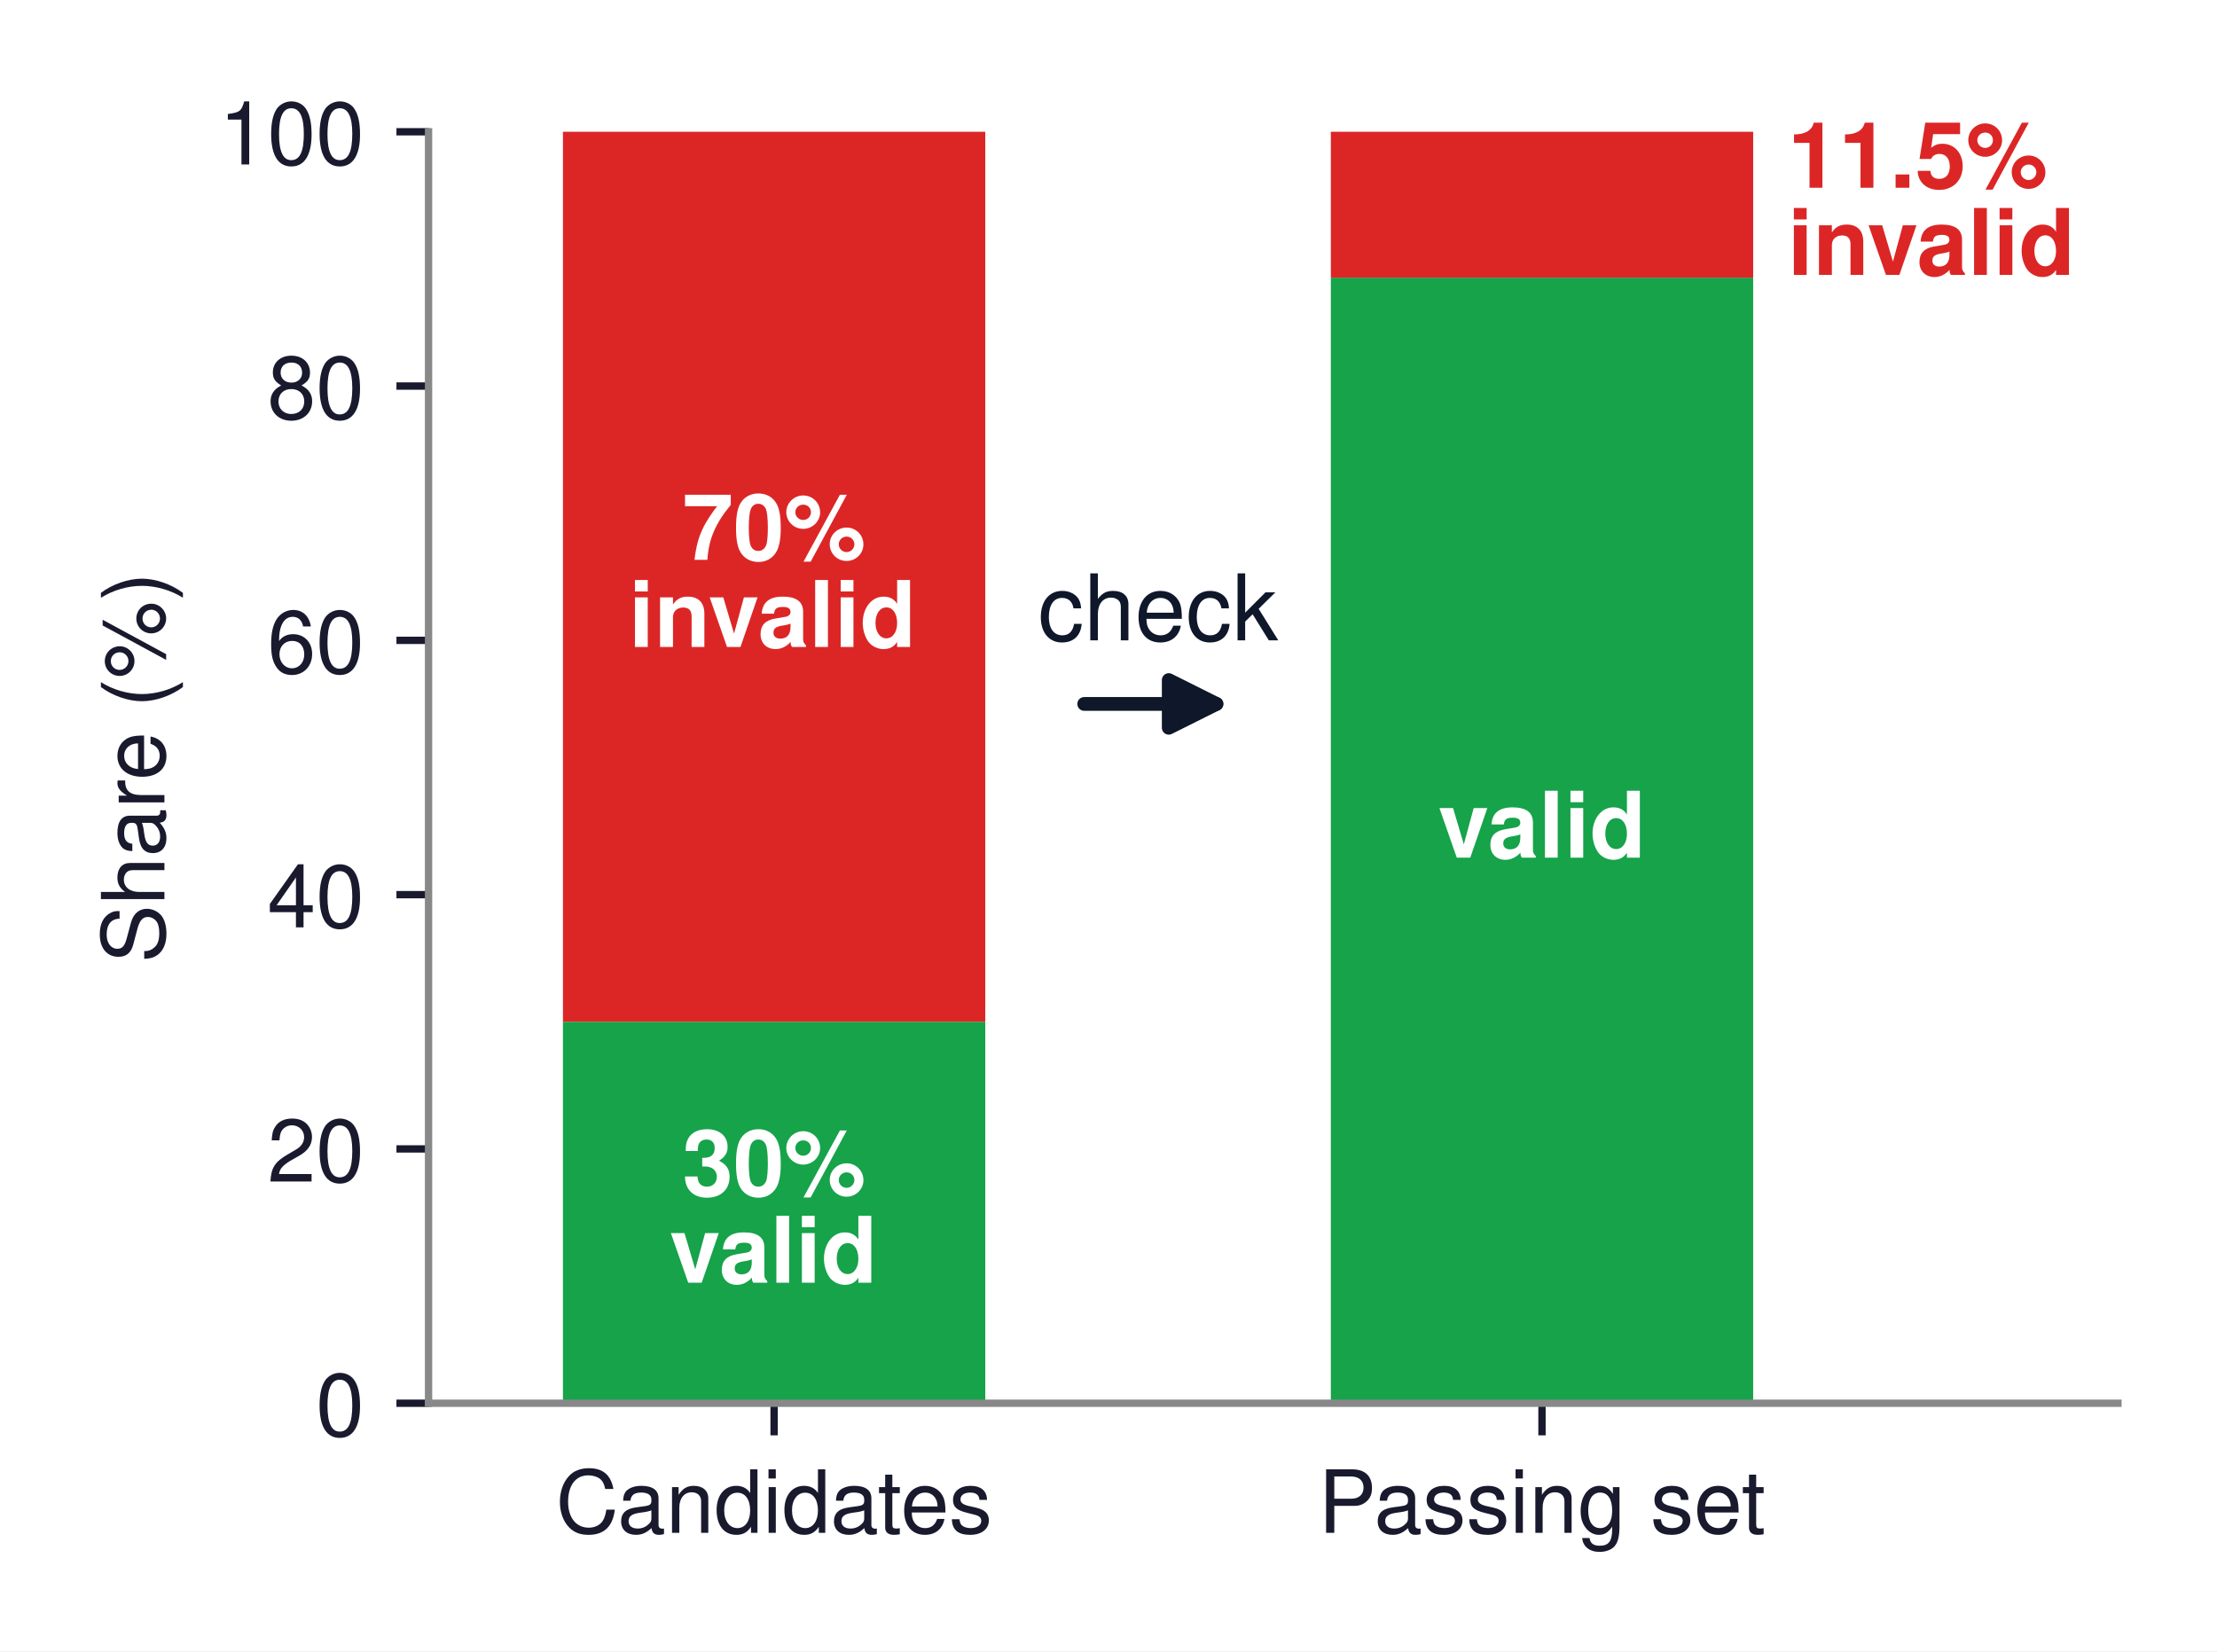
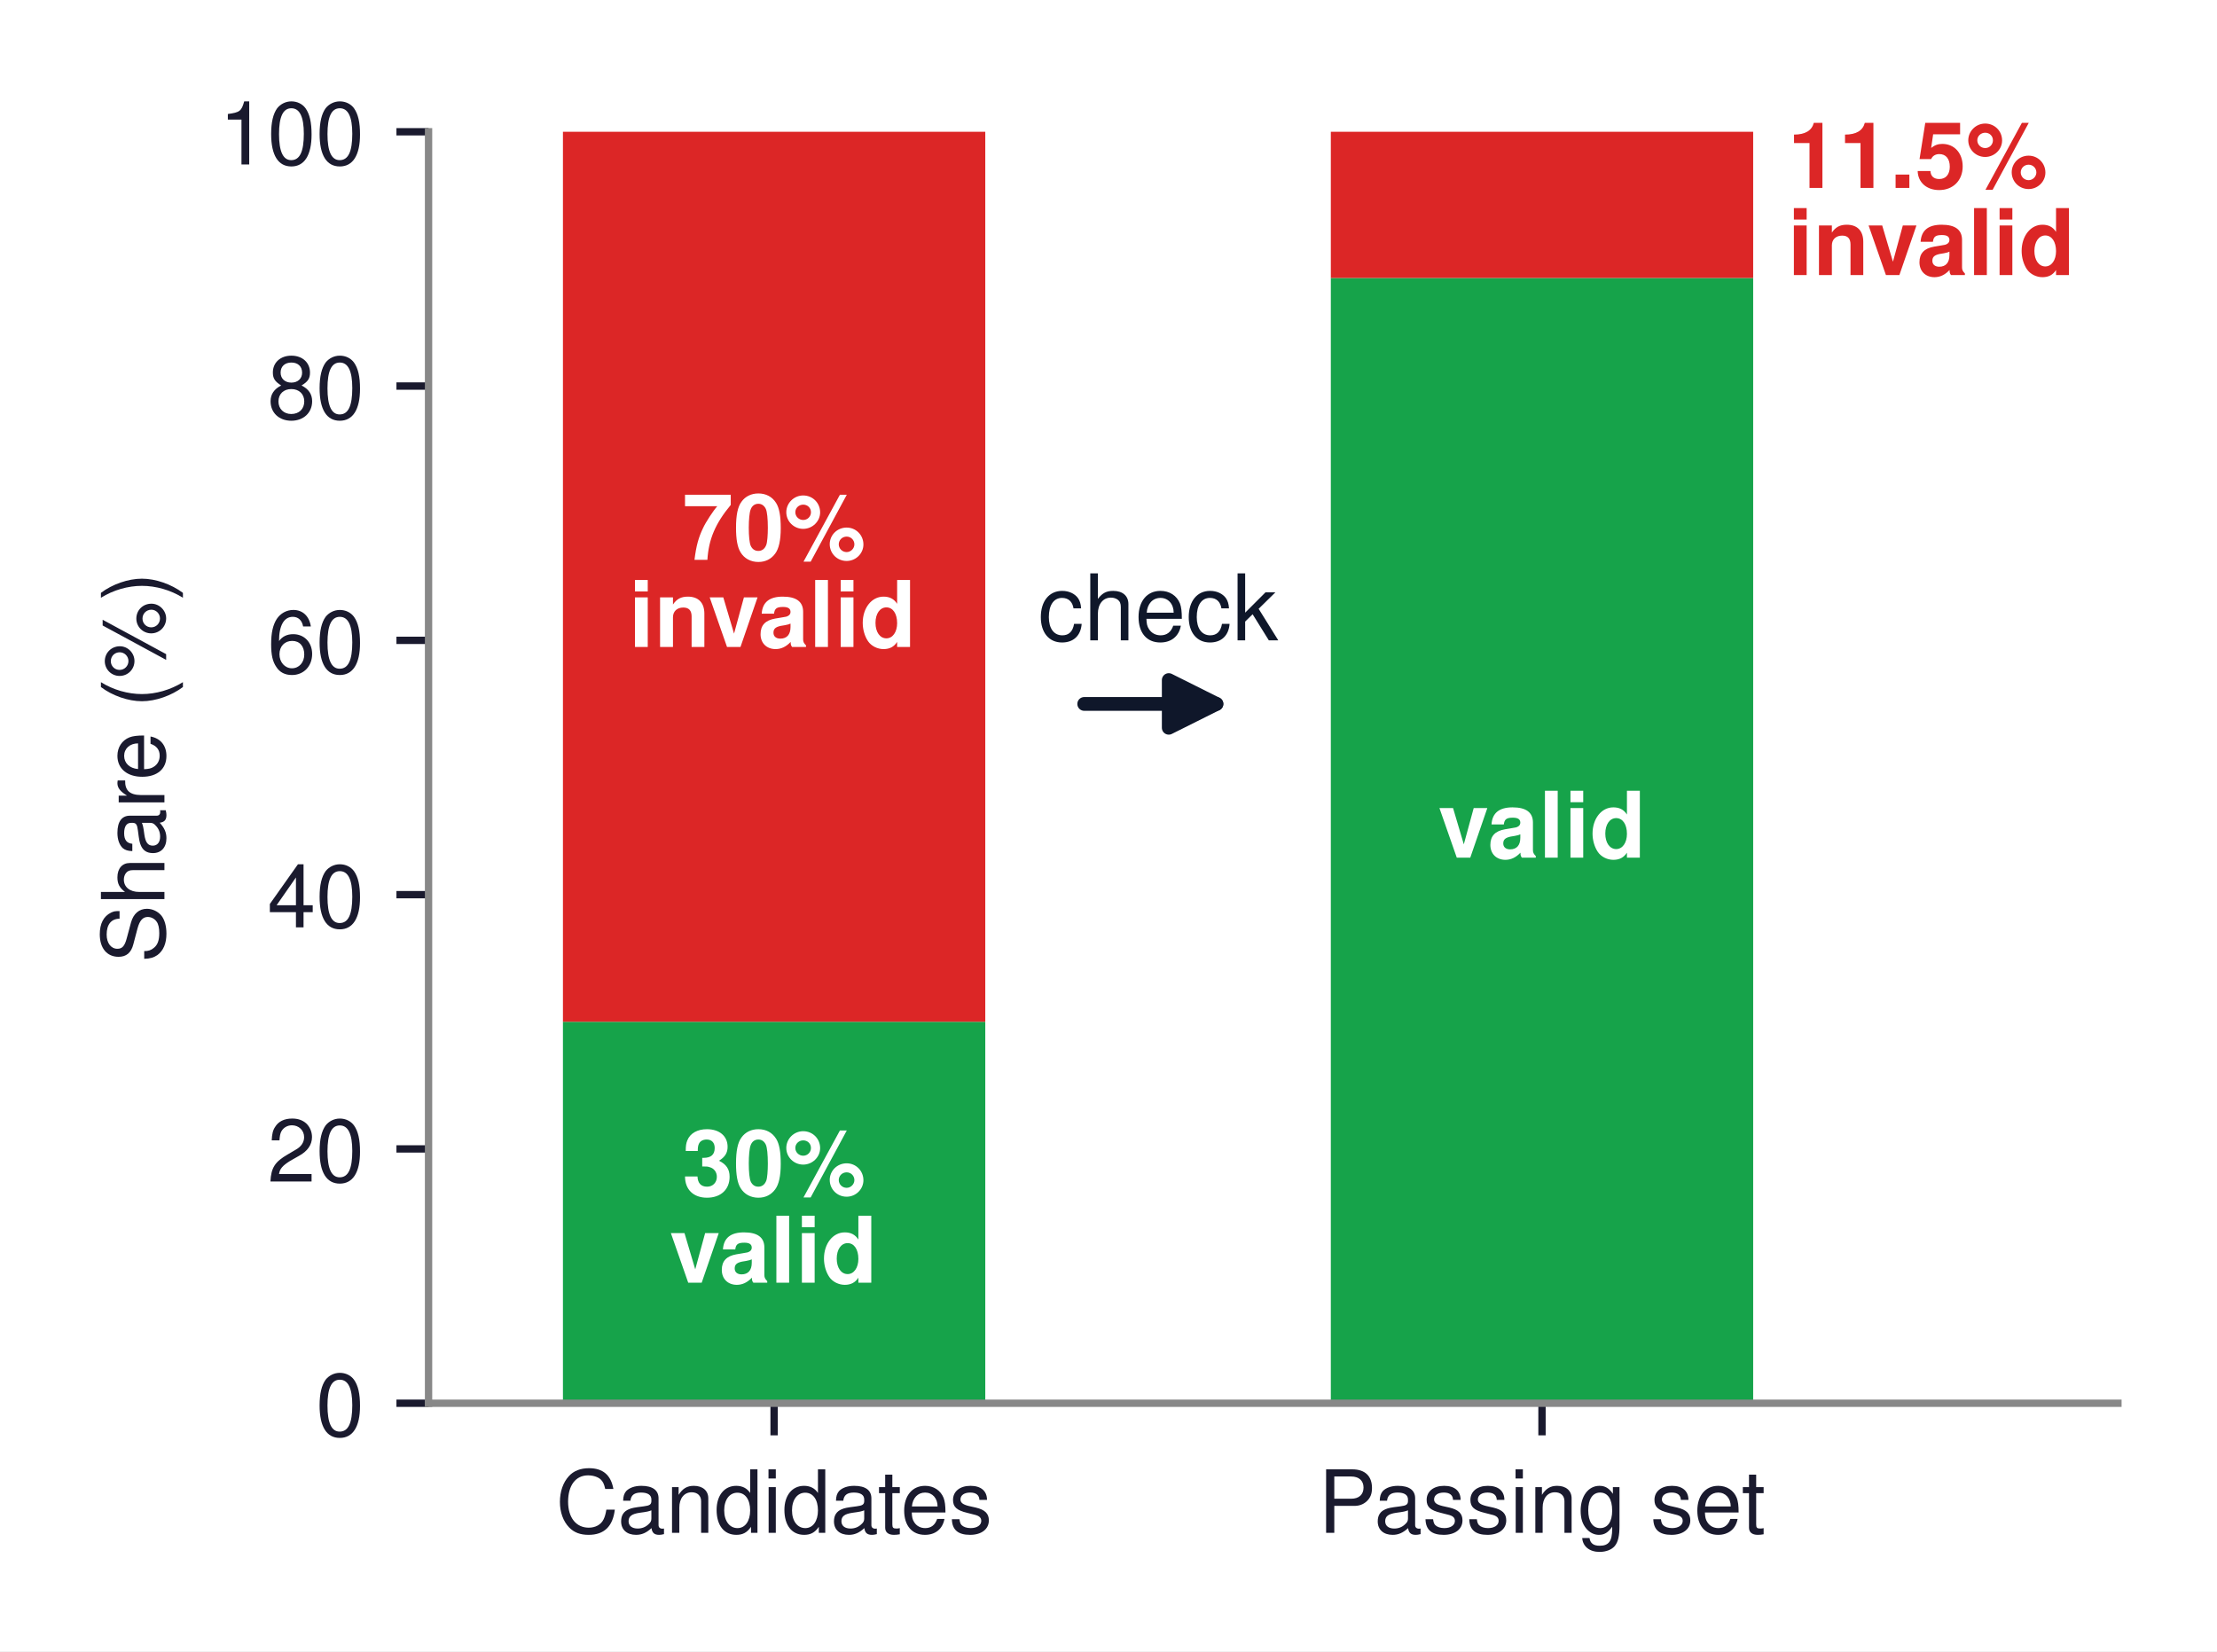
<svg xmlns="http://www.w3.org/2000/svg" xmlns:xlink="http://www.w3.org/1999/xlink" width="241.652pt" height="179.989pt" viewBox="0 0 241.652 179.989" version="1.1">
  <defs>
    <style type="text/css">*{stroke-linejoin: round; stroke-linecap: butt}</style>
  </defs>
  <g id="figure_1">
    <g id="patch_1">
      <path d="M 0 179.989  L 241.652 179.989  L 241.652 0  L 0 0  z " style="fill: #ffffff" />
    </g>
    <g id="axes_1">
      <g id="patch_2">
        <path d="M 46.712 152.963  L 230.852 152.963  L 230.852 14.363  L 46.712 14.363  z " style="fill: #ffffff" />
      </g>
      <g id="patch_3">
-         <path d="M 61.36 152.963  L 107.395 152.963  L 107.395 111.382  L 61.36 111.382  z " clip-path="url(#pddc402f27b)" style="fill: #16a34a" />
+         <path d="M 61.36 152.963  L 107.395 152.963  L 107.395 111.382  L 61.36 111.382  z " clip-path="url(#pa9bfc5794e)" style="fill: #16a34a" />
      </g>
      <g id="patch_4">
-         <path d="M 61.36 111.382  L 107.395 111.382  L 107.395 14.363  L 61.36 14.363  z " clip-path="url(#pddc402f27b)" style="fill: #dc2626" />
+         <path d="M 61.36 111.382  L 107.395 111.382  L 107.395 14.363  L 61.36 14.363  z " clip-path="url(#pa9bfc5794e)" style="fill: #dc2626" />
      </g>
      <g id="patch_5">
-         <path d="M 145.06 152.963  L 191.095 152.963  L 191.095 30.267  L 145.06 30.267  z " clip-path="url(#pddc402f27b)" style="fill: #16a34a" />
+         <path d="M 145.06 152.963  L 191.095 152.963  L 191.095 30.302  L 145.06 30.302  z " clip-path="url(#pa9bfc5794e)" style="fill: #16a34a" />
      </g>
      <g id="patch_6">
-         <path d="M 145.06 30.267  L 191.095 30.267  L 191.095 14.363  L 145.06 14.363  z " clip-path="url(#pddc402f27b)" style="fill: #dc2626" />
+         <path d="M 145.06 30.302  L 191.095 30.302  L 191.095 14.363  L 145.06 14.363  z " clip-path="url(#pa9bfc5794e)" style="fill: #dc2626" />
      </g>
      <g id="matplotlib.axis_1">
        <g id="xtick_1">
          <g id="line2d_1">
            <defs>
-               <path id="mdb8666f098" d="M 0 0  L 0 3.5  " style="stroke: #1a1a2e; stroke-width: 0.8" />
+               <path id="m38a91f02bc" d="M 0 0  L 0 3.5  " style="stroke: #1a1a2e; stroke-width: 0.8" />
            </defs>
            <g>
-               <use xlink:href="#mdb8666f098" x="84.377" y="152.963" style="fill: #1a1a2e; stroke: #1a1a2e; stroke-width: 0.8" />
+               <use xlink:href="#m38a91f02bc" x="84.377" y="152.963" style="fill: #1a1a2e; stroke: #1a1a2e; stroke-width: 0.8" />
            </g>
          </g>
          <g id="text_1">
            <text style="font-size: 9.5px; font-family: 'Helvetica', 'Arial', 'DejaVu Sans', sans-serif; text-anchor: middle; fill: #1a1a2e" x="84.377" y="167.088" transform="rotate(-0 84.37727 167.0875)">Candidates</text>
          </g>
        </g>
        <g id="xtick_2">
          <g id="line2d_2">
            <g>
-               <use xlink:href="#mdb8666f098" x="168.077" y="152.963" style="fill: #1a1a2e; stroke: #1a1a2e; stroke-width: 0.8" />
+               <use xlink:href="#m38a91f02bc" x="168.077" y="152.963" style="fill: #1a1a2e; stroke: #1a1a2e; stroke-width: 0.8" />
            </g>
          </g>
          <g id="text_2">
            <text style="font-size: 9.5px; font-family: 'Helvetica', 'Arial', 'DejaVu Sans', sans-serif; text-anchor: middle; fill: #1a1a2e" x="168.077" y="167.088" transform="rotate(-0 168.0773 167.0875)">Passing set</text>
          </g>
        </g>
      </g>
      <g id="matplotlib.axis_2">
        <g id="ytick_1">
          <g id="line2d_3">
            <defs>
-               <path id="m6337004b4b" d="M 0 0  L -3.5 0  " style="stroke: #1a1a2e; stroke-width: 0.8" />
+               <path id="m23397b6a9c" d="M 0 0  L -3.5 0  " style="stroke: #1a1a2e; stroke-width: 0.8" />
            </defs>
            <g>
-               <use xlink:href="#m6337004b4b" x="46.712" y="152.963" style="fill: #1a1a2e; stroke: #1a1a2e; stroke-width: 0.8" />
+               <use xlink:href="#m23397b6a9c" x="46.712" y="152.963" style="fill: #1a1a2e; stroke: #1a1a2e; stroke-width: 0.8" />
            </g>
          </g>
          <g id="text_3">
            <text style="font-size: 9.5px; font-family: 'Helvetica', 'Arial', 'DejaVu Sans', sans-serif; text-anchor: end; fill: #1a1a2e" x="39.712" y="156.525" transform="rotate(-0 39.71227 156.525)">0</text>
          </g>
        </g>
        <g id="ytick_2">
          <g id="line2d_4">
            <g>
-               <use xlink:href="#m6337004b4b" x="46.712" y="125.243" style="fill: #1a1a2e; stroke: #1a1a2e; stroke-width: 0.8" />
+               <use xlink:href="#m23397b6a9c" x="46.712" y="125.243" style="fill: #1a1a2e; stroke: #1a1a2e; stroke-width: 0.8" />
            </g>
          </g>
          <g id="text_4">
            <text style="font-size: 9.5px; font-family: 'Helvetica', 'Arial', 'DejaVu Sans', sans-serif; text-anchor: end; fill: #1a1a2e" x="39.712" y="128.805" transform="rotate(-0 39.71227 128.805)">20</text>
          </g>
        </g>
        <g id="ytick_3">
          <g id="line2d_5">
            <g>
-               <use xlink:href="#m6337004b4b" x="46.712" y="97.522" style="fill: #1a1a2e; stroke: #1a1a2e; stroke-width: 0.8" />
+               <use xlink:href="#m23397b6a9c" x="46.712" y="97.522" style="fill: #1a1a2e; stroke: #1a1a2e; stroke-width: 0.8" />
            </g>
          </g>
          <g id="text_5">
            <text style="font-size: 9.5px; font-family: 'Helvetica', 'Arial', 'DejaVu Sans', sans-serif; text-anchor: end; fill: #1a1a2e" x="39.712" y="101.085" transform="rotate(-0 39.71227 101.085)">40</text>
          </g>
        </g>
        <g id="ytick_4">
          <g id="line2d_6">
            <g>
-               <use xlink:href="#m6337004b4b" x="46.712" y="69.802" style="fill: #1a1a2e; stroke: #1a1a2e; stroke-width: 0.8" />
+               <use xlink:href="#m23397b6a9c" x="46.712" y="69.802" style="fill: #1a1a2e; stroke: #1a1a2e; stroke-width: 0.8" />
            </g>
          </g>
          <g id="text_6">
            <text style="font-size: 9.5px; font-family: 'Helvetica', 'Arial', 'DejaVu Sans', sans-serif; text-anchor: end; fill: #1a1a2e" x="39.712" y="73.365" transform="rotate(-0 39.71227 73.365)">60</text>
          </g>
        </g>
        <g id="ytick_5">
          <g id="line2d_7">
            <g>
-               <use xlink:href="#m6337004b4b" x="46.712" y="42.083" style="fill: #1a1a2e; stroke: #1a1a2e; stroke-width: 0.8" />
+               <use xlink:href="#m23397b6a9c" x="46.712" y="42.083" style="fill: #1a1a2e; stroke: #1a1a2e; stroke-width: 0.8" />
            </g>
          </g>
          <g id="text_7">
            <text style="font-size: 9.5px; font-family: 'Helvetica', 'Arial', 'DejaVu Sans', sans-serif; text-anchor: end; fill: #1a1a2e" x="39.712" y="45.645" transform="rotate(-0 39.71227 45.645)">80</text>
          </g>
        </g>
        <g id="ytick_6">
          <g id="line2d_8">
            <g>
-               <use xlink:href="#m6337004b4b" x="46.712" y="14.363" style="fill: #1a1a2e; stroke: #1a1a2e; stroke-width: 0.8" />
+               <use xlink:href="#m23397b6a9c" x="46.712" y="14.363" style="fill: #1a1a2e; stroke: #1a1a2e; stroke-width: 0.8" />
            </g>
          </g>
          <g id="text_8">
            <text style="font-size: 9.5px; font-family: 'Helvetica', 'Arial', 'DejaVu Sans', sans-serif; text-anchor: end; fill: #1a1a2e" x="39.712" y="17.925" transform="rotate(-0 39.71227 17.925)">100</text>
          </g>
        </g>
        <g id="text_9">
          <text style="font-size: 9.5px; font-family: 'Helvetica', 'Arial', 'DejaVu Sans', sans-serif; text-anchor: middle; fill: #1a1a2e" x="17.925" y="83.662" transform="rotate(-90 17.925 83.6625)">Share (%)</text>
        </g>
      </g>
      <g id="patch_7">
        <path d="M 46.712 152.963  L 46.712 14.363  " style="fill: none; stroke: #888888; stroke-width: 0.8; stroke-linejoin: miter; stroke-linecap: square" />
      </g>
      <g id="patch_8">
        <path d="M 46.712 152.963  L 230.852 152.963  " style="fill: none; stroke: #888888; stroke-width: 0.8; stroke-linejoin: miter; stroke-linecap: square" />
      </g>
      <g id="text_10">
        <text style="font-weight: 700; font-size: 10px; font-family: 'Helvetica', 'Arial', 'DejaVu Sans', sans-serif; fill: #ffffff" transform="translate(74.37023 61.02435)">70%</text>
        <text style="font-weight: 700; font-size: 10px; font-family: 'Helvetica', 'Arial', 'DejaVu Sans', sans-serif; fill: #ffffff" transform="translate(68.54133 70.52143)">invalid</text>
      </g>
      <g id="text_11">
        <text style="font-weight: 700; font-size: 10px; font-family: 'Helvetica', 'Arial', 'DejaVu Sans', sans-serif; fill: #ffffff" transform="translate(74.37023 130.3244)">30%</text>
        <text style="font-weight: 700; font-size: 10px; font-family: 'Helvetica', 'Arial', 'DejaVu Sans', sans-serif; fill: #ffffff" transform="translate(72.9843 139.8214)">valid</text>
      </g>
      <g id="patch_9">
        <path d="M 118.179 76.733  Q 126.225 76.733 132.593 76.733  " style="fill: none; stroke: #0f172a; stroke-width: 1.5; stroke-linecap: round" />
        <path d="M 127.393 74.132  L 132.593 76.733  L 127.393 79.332  z " style="fill: #0f172a; stroke: #0f172a; stroke-width: 1.5; stroke-linecap: round" />
      </g>
      <g id="text_12">
        <text style="font-size: 10px; font-family: 'Helvetica', 'Arial', 'DejaVu Sans', sans-serif; text-anchor: middle; fill: #0f172a" x="126.227" y="69.802" transform="rotate(-0 126.2273 69.8025)">check</text>
      </g>
      <g id="text_13">
-         <text style="font-weight: 700; font-size: 10px; font-family: 'Helvetica', 'Arial', 'DejaVu Sans', sans-serif; fill: #dc2626" transform="translate(194.8613 20.46681)">11.5%</text>
-         <text style="font-weight: 700; font-size: 10px; font-family: 'Helvetica', 'Arial', 'DejaVu Sans', sans-serif; fill: #dc2626" transform="translate(194.8613 29.96389)">invalid</text>
+         <text style="font-weight: 700; font-size: 10px; font-family: 'Helvetica', 'Arial', 'DejaVu Sans', sans-serif; fill: #dc2626" transform="translate(194.8613 20.48385)">11.5%</text>
+         <text style="font-weight: 700; font-size: 10px; font-family: 'Helvetica', 'Arial', 'DejaVu Sans', sans-serif; fill: #dc2626" transform="translate(194.8613 29.98093)">invalid</text>
      </g>
      <g id="text_14">
        <text style="font-weight: 700; font-size: 10px; font-family: 'Helvetica', 'Arial', 'DejaVu Sans', sans-serif; text-anchor: middle; fill: #ffffff" x="168.077" y="93.493" transform="rotate(-0 168.0773 93.49289)">valid</text>
      </g>
    </g>
  </g>
  <defs>
-     <clipPath id="pddc402f27b">
+     <clipPath id="pa9bfc5794e">
      <rect x="46.712" y="14.363" width="184.14" height="138.6" />
    </clipPath>
  </defs>
</svg>
